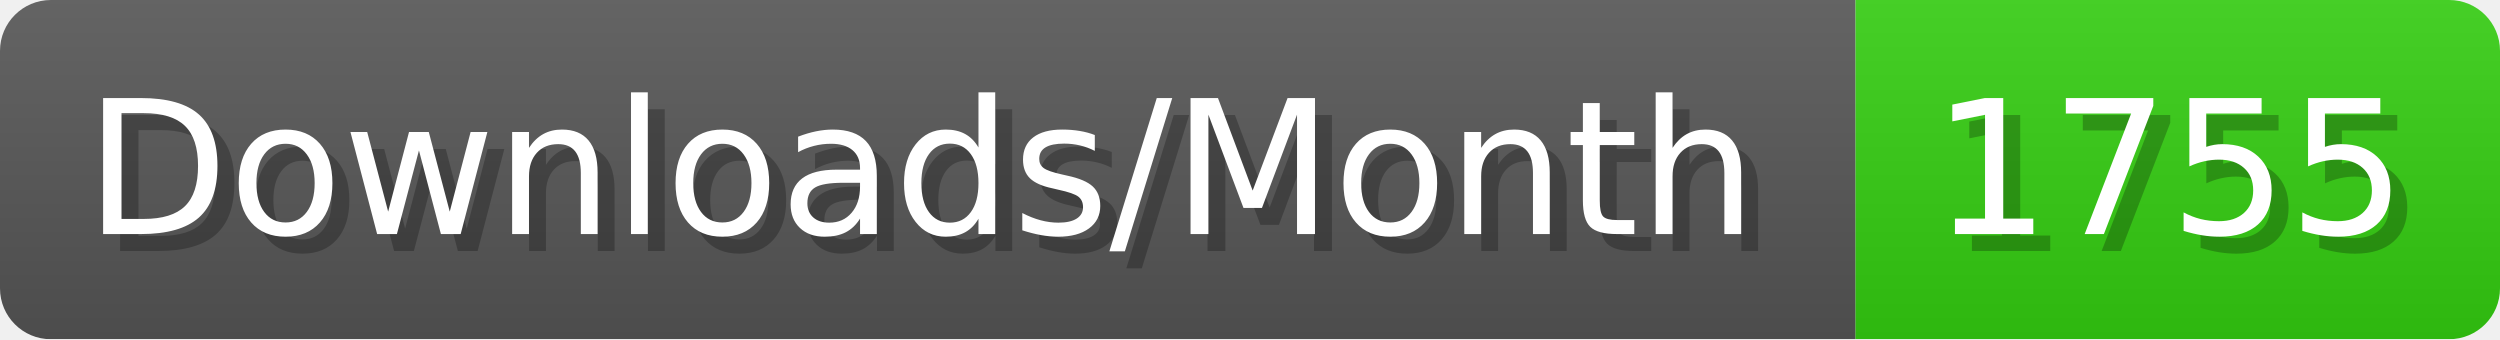
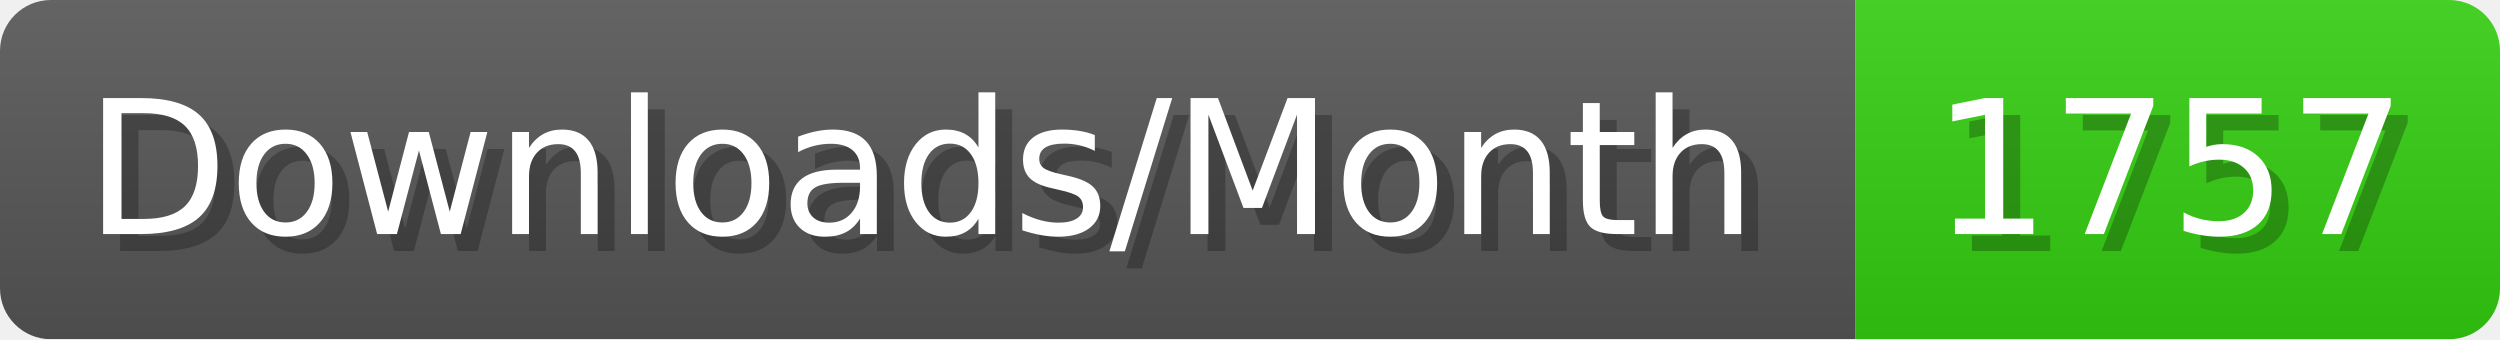
- <svg xmlns="http://www.w3.org/2000/svg" width="147.4" height="20" viewBox="0 0 1474 200" role="img" aria-label="Downloads/Month: 1755">
+ <svg xmlns="http://www.w3.org/2000/svg" width="147.4" height="20" viewBox="0 0 1474 200" role="img" aria-label="Downloads/Month: 1757">
  <linearGradient id="YlXUI" x2="0" y2="100%">
    <stop offset="0" stop-opacity=".1" stop-color="#EEE" />
    <stop offset="1" stop-opacity=".1" />
  </linearGradient>
  <mask id="JHhop">
    <rect width="1474" height="200" rx="30" fill="#FFF" />
  </mask>
  <g mask="url(#JHhop)">
    <rect width="1094" height="200" fill="#555" />
    <rect width="380" height="200" fill="#3C1" x="1094" />
    <rect width="1474" height="200" fill="url(#YlXUI)" />
  </g>
  <g aria-hidden="true" fill="#fff" text-anchor="start" font-family="Verdana,DejaVu Sans,sans-serif" font-size="110">
    <text x="60" y="148" textLength="994" fill="#000" opacity="0.25">Downloads/Month</text>
    <text x="50" y="138" textLength="994">Downloads/Month</text>
-     <text x="1149" y="148" textLength="280" fill="#000" opacity="0.25">1755</text>
-     <text x="1139" y="138" textLength="280">1755</text>
+     <text x="1149" y="148" textLength="280" fill="#000" opacity="0.25">1757</text>
+     <text x="1139" y="138" textLength="280">1757</text>
  </g>
</svg>
